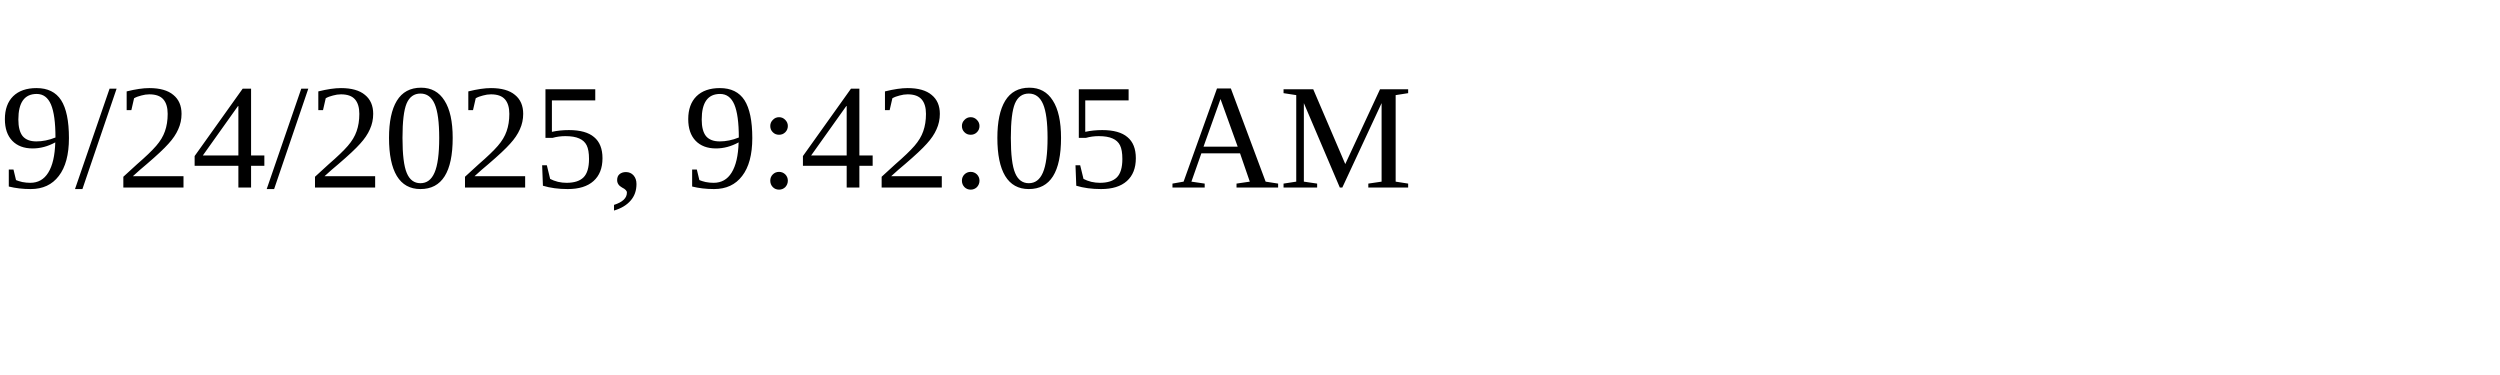
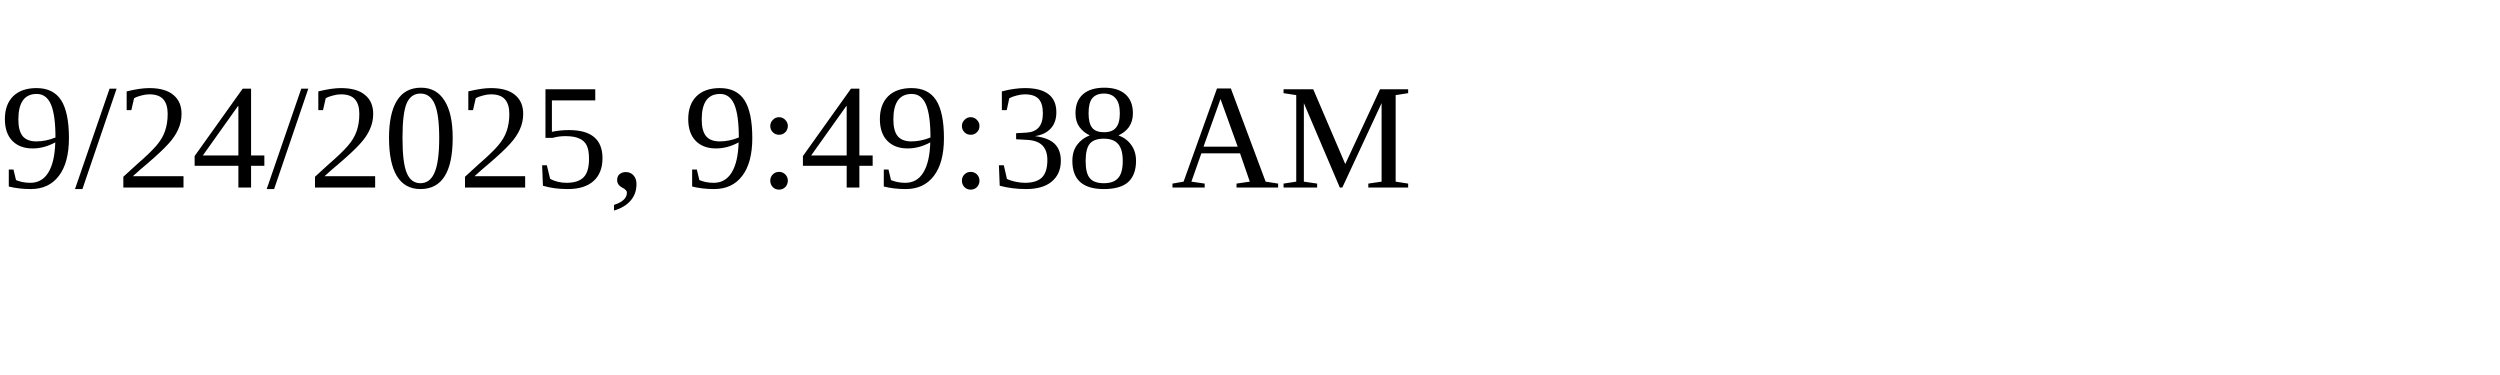
<svg xmlns="http://www.w3.org/2000/svg" height="30" width="200">
-   <text x="0" y="15">9/24/2025, 9:42:05 AM</text>
+   <text x="0" y="15">9/24/2025, 9:49:38 AM</text>
</svg>
